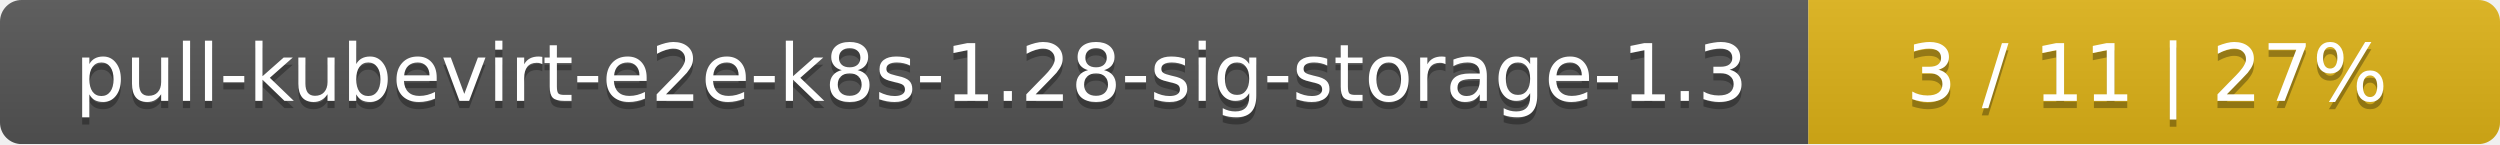
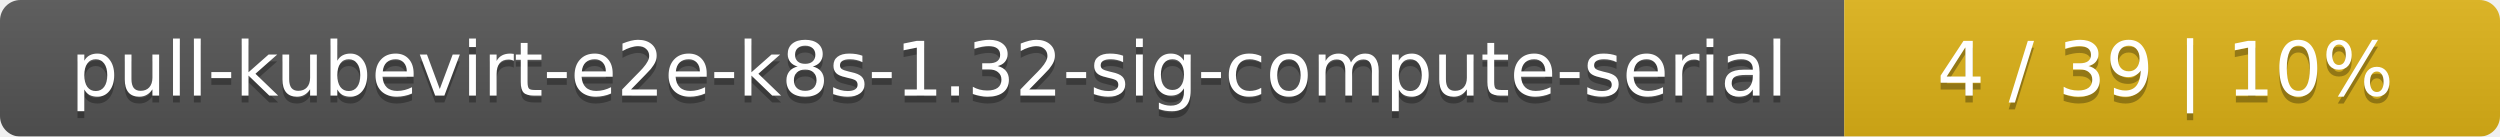
- <svg xmlns="http://www.w3.org/2000/svg" width="347" height="20">
+ <svg xmlns="http://www.w3.org/2000/svg" width="366" height="20">
  <linearGradient id="smooth" x2="0" y2="100%">
    <stop offset="0" stop-color="#bbb" stop-opacity=".1" />
    <stop offset="1" stop-opacity=".1" />
  </linearGradient>
  <mask id="round">
-     <rect width="347" height="20" rx="3" fill="#fff" />
+     <rect width="366" height="20" rx="3" fill="#fff" />
  </mask>
  <g mask="url(#round)">
-     <rect width="251" height="20" fill="#555" />
-     <rect x="251" width="96" height="20" fill="#dfb317" />
-     <rect width="347" height="20" fill="url(#smooth)" />
+     <rect width="270" height="20" fill="#555" />
+     <rect x="270" width="96" height="20" fill="#dfb317" />
+     <rect width="366" height="20" fill="url(#smooth)" />
  </g>
  <g fill="#fff" text-anchor="middle" font-family="DejaVu Sans,Verdana,Geneva,sans-serif" font-size="11">
-     <text x="126.5" y="15" fill="#010101" fill-opacity=".3">pull-kubevirt-e2e-k8s-1.28-sig-storage-1.3</text>
-     <text x="126.5" y="14">pull-kubevirt-e2e-k8s-1.28-sig-storage-1.3</text>
-     <text x="298" y="15" fill="#010101" fill-opacity=".3">3 / 11    |    27%</text>
-     <text x="298" y="14">3 / 11    |    27%</text>
+     <text x="136" y="15" fill="#010101" fill-opacity=".3">pull-kubevirt-e2e-k8s-1.32-sig-compute-serial</text>
+     <text x="136" y="14">pull-kubevirt-e2e-k8s-1.32-sig-compute-serial</text>
+     <text x="317" y="15" fill="#010101" fill-opacity=".3">4 / 39    |    10%</text>
+     <text x="317" y="14">4 / 39    |    10%</text>
  </g>
</svg>
